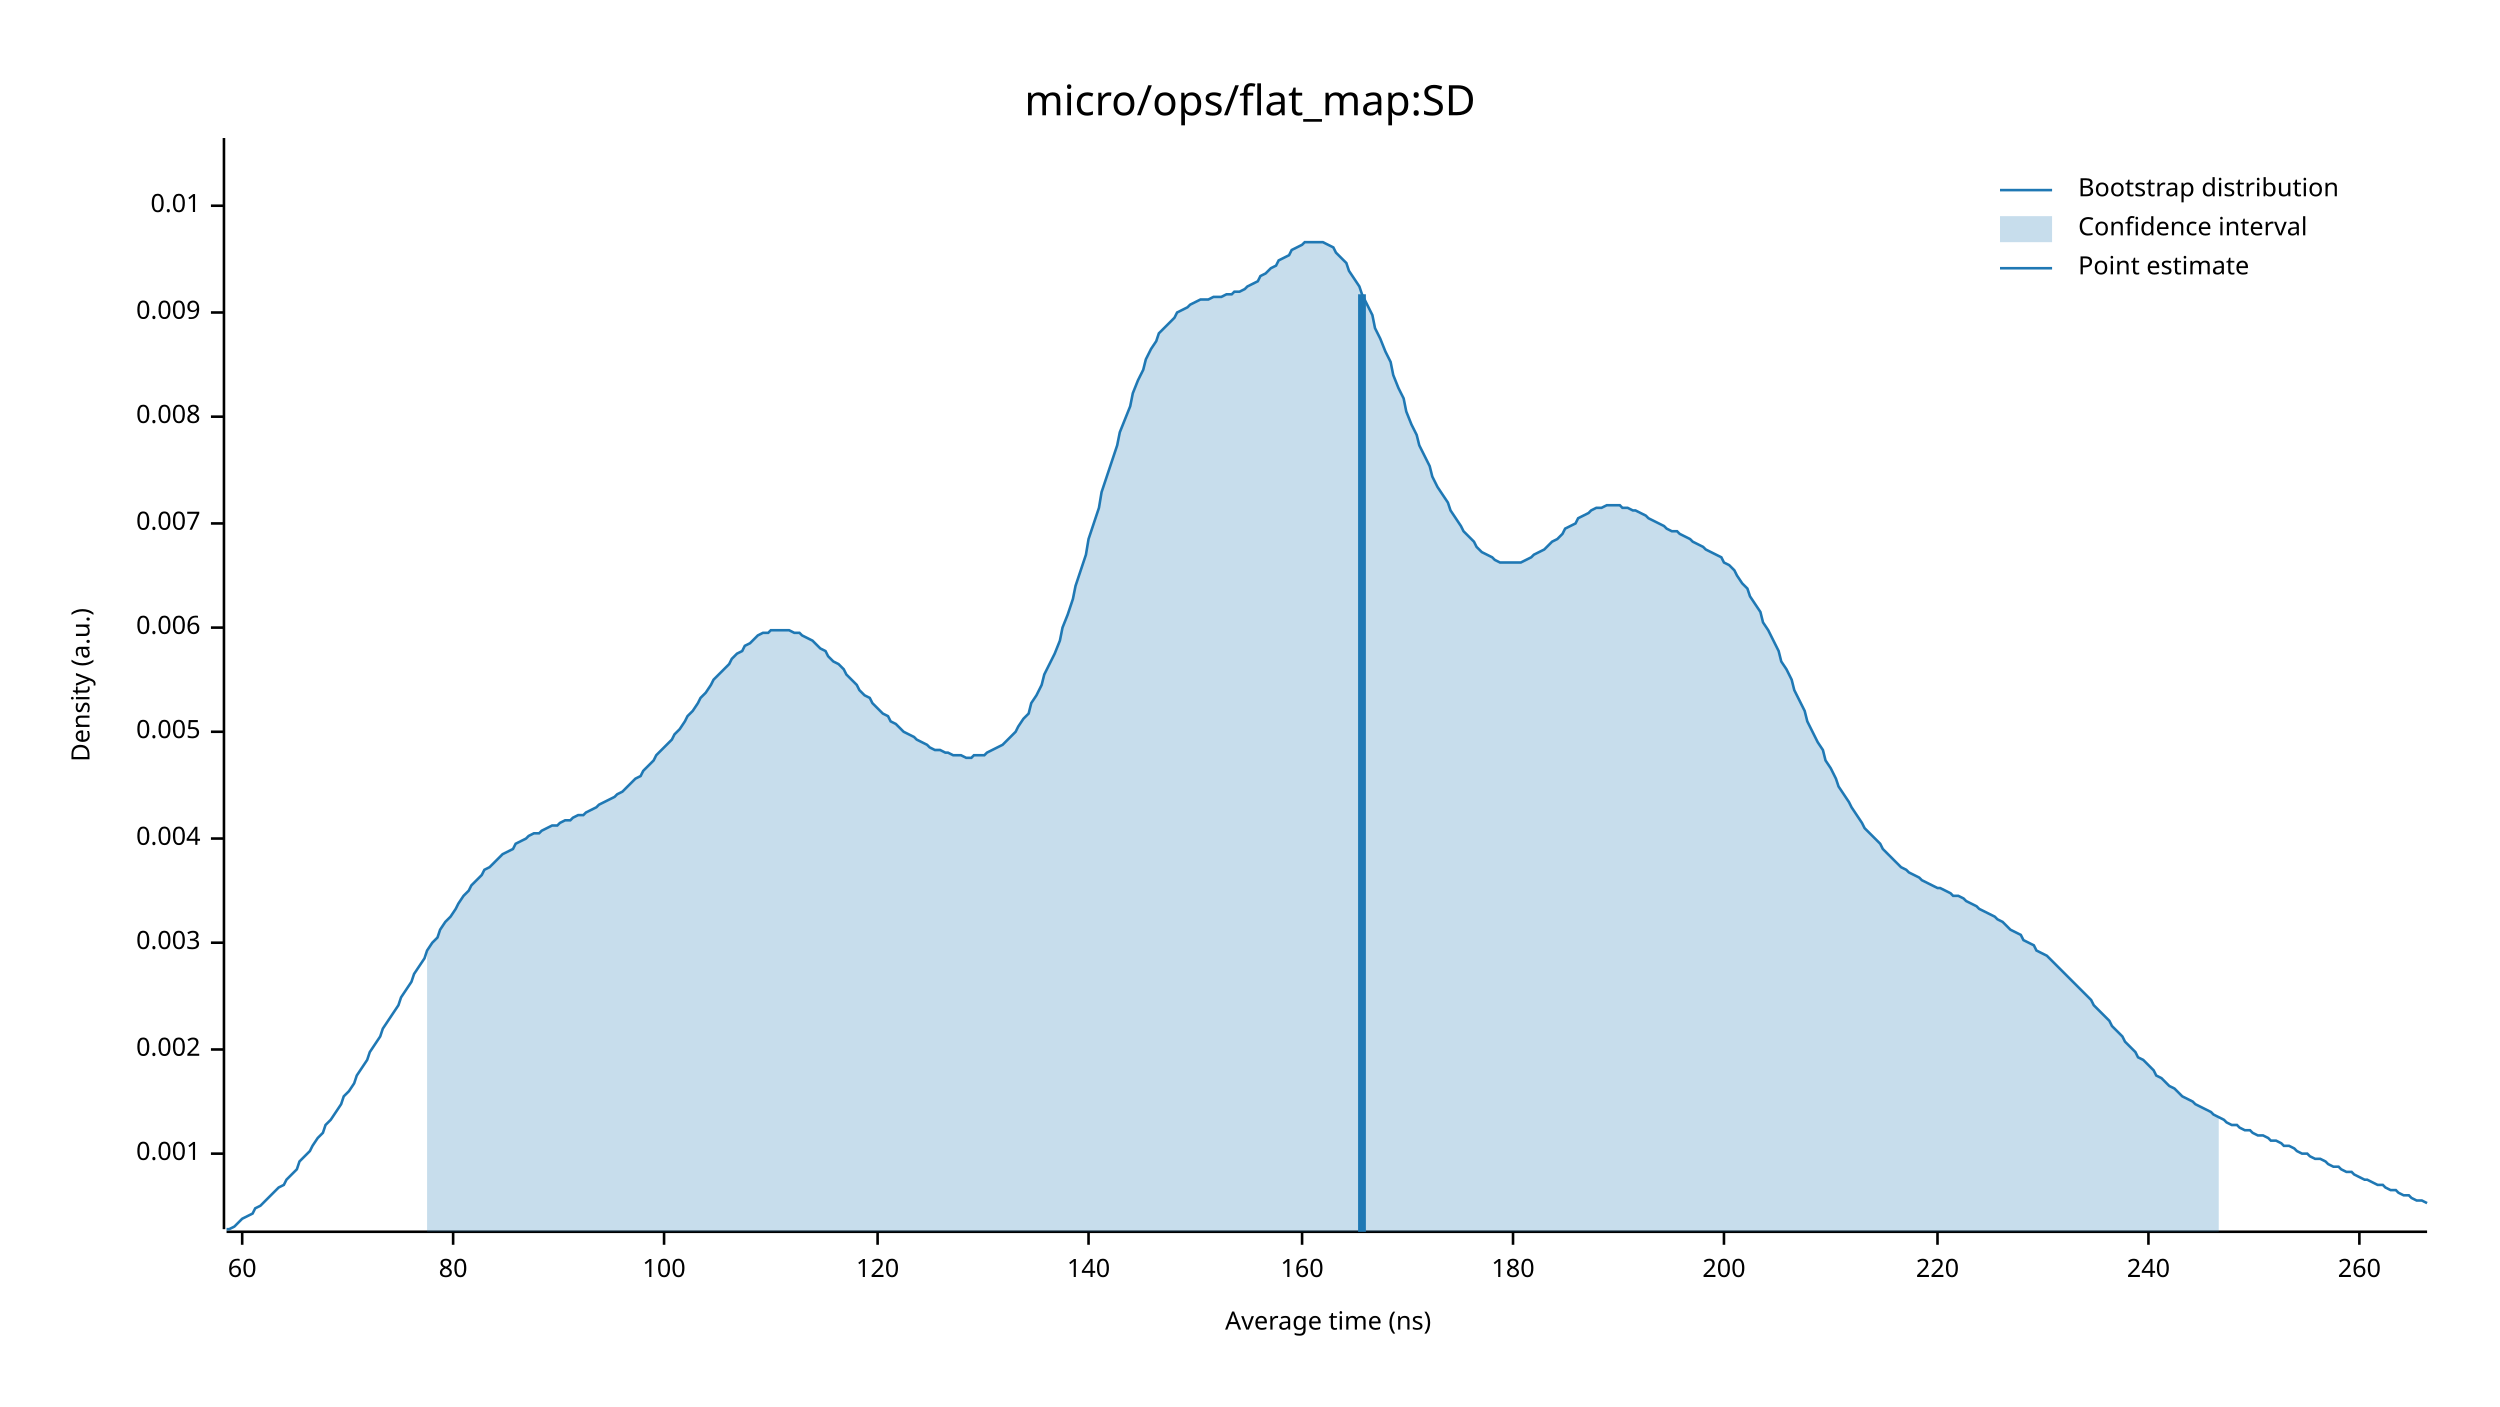
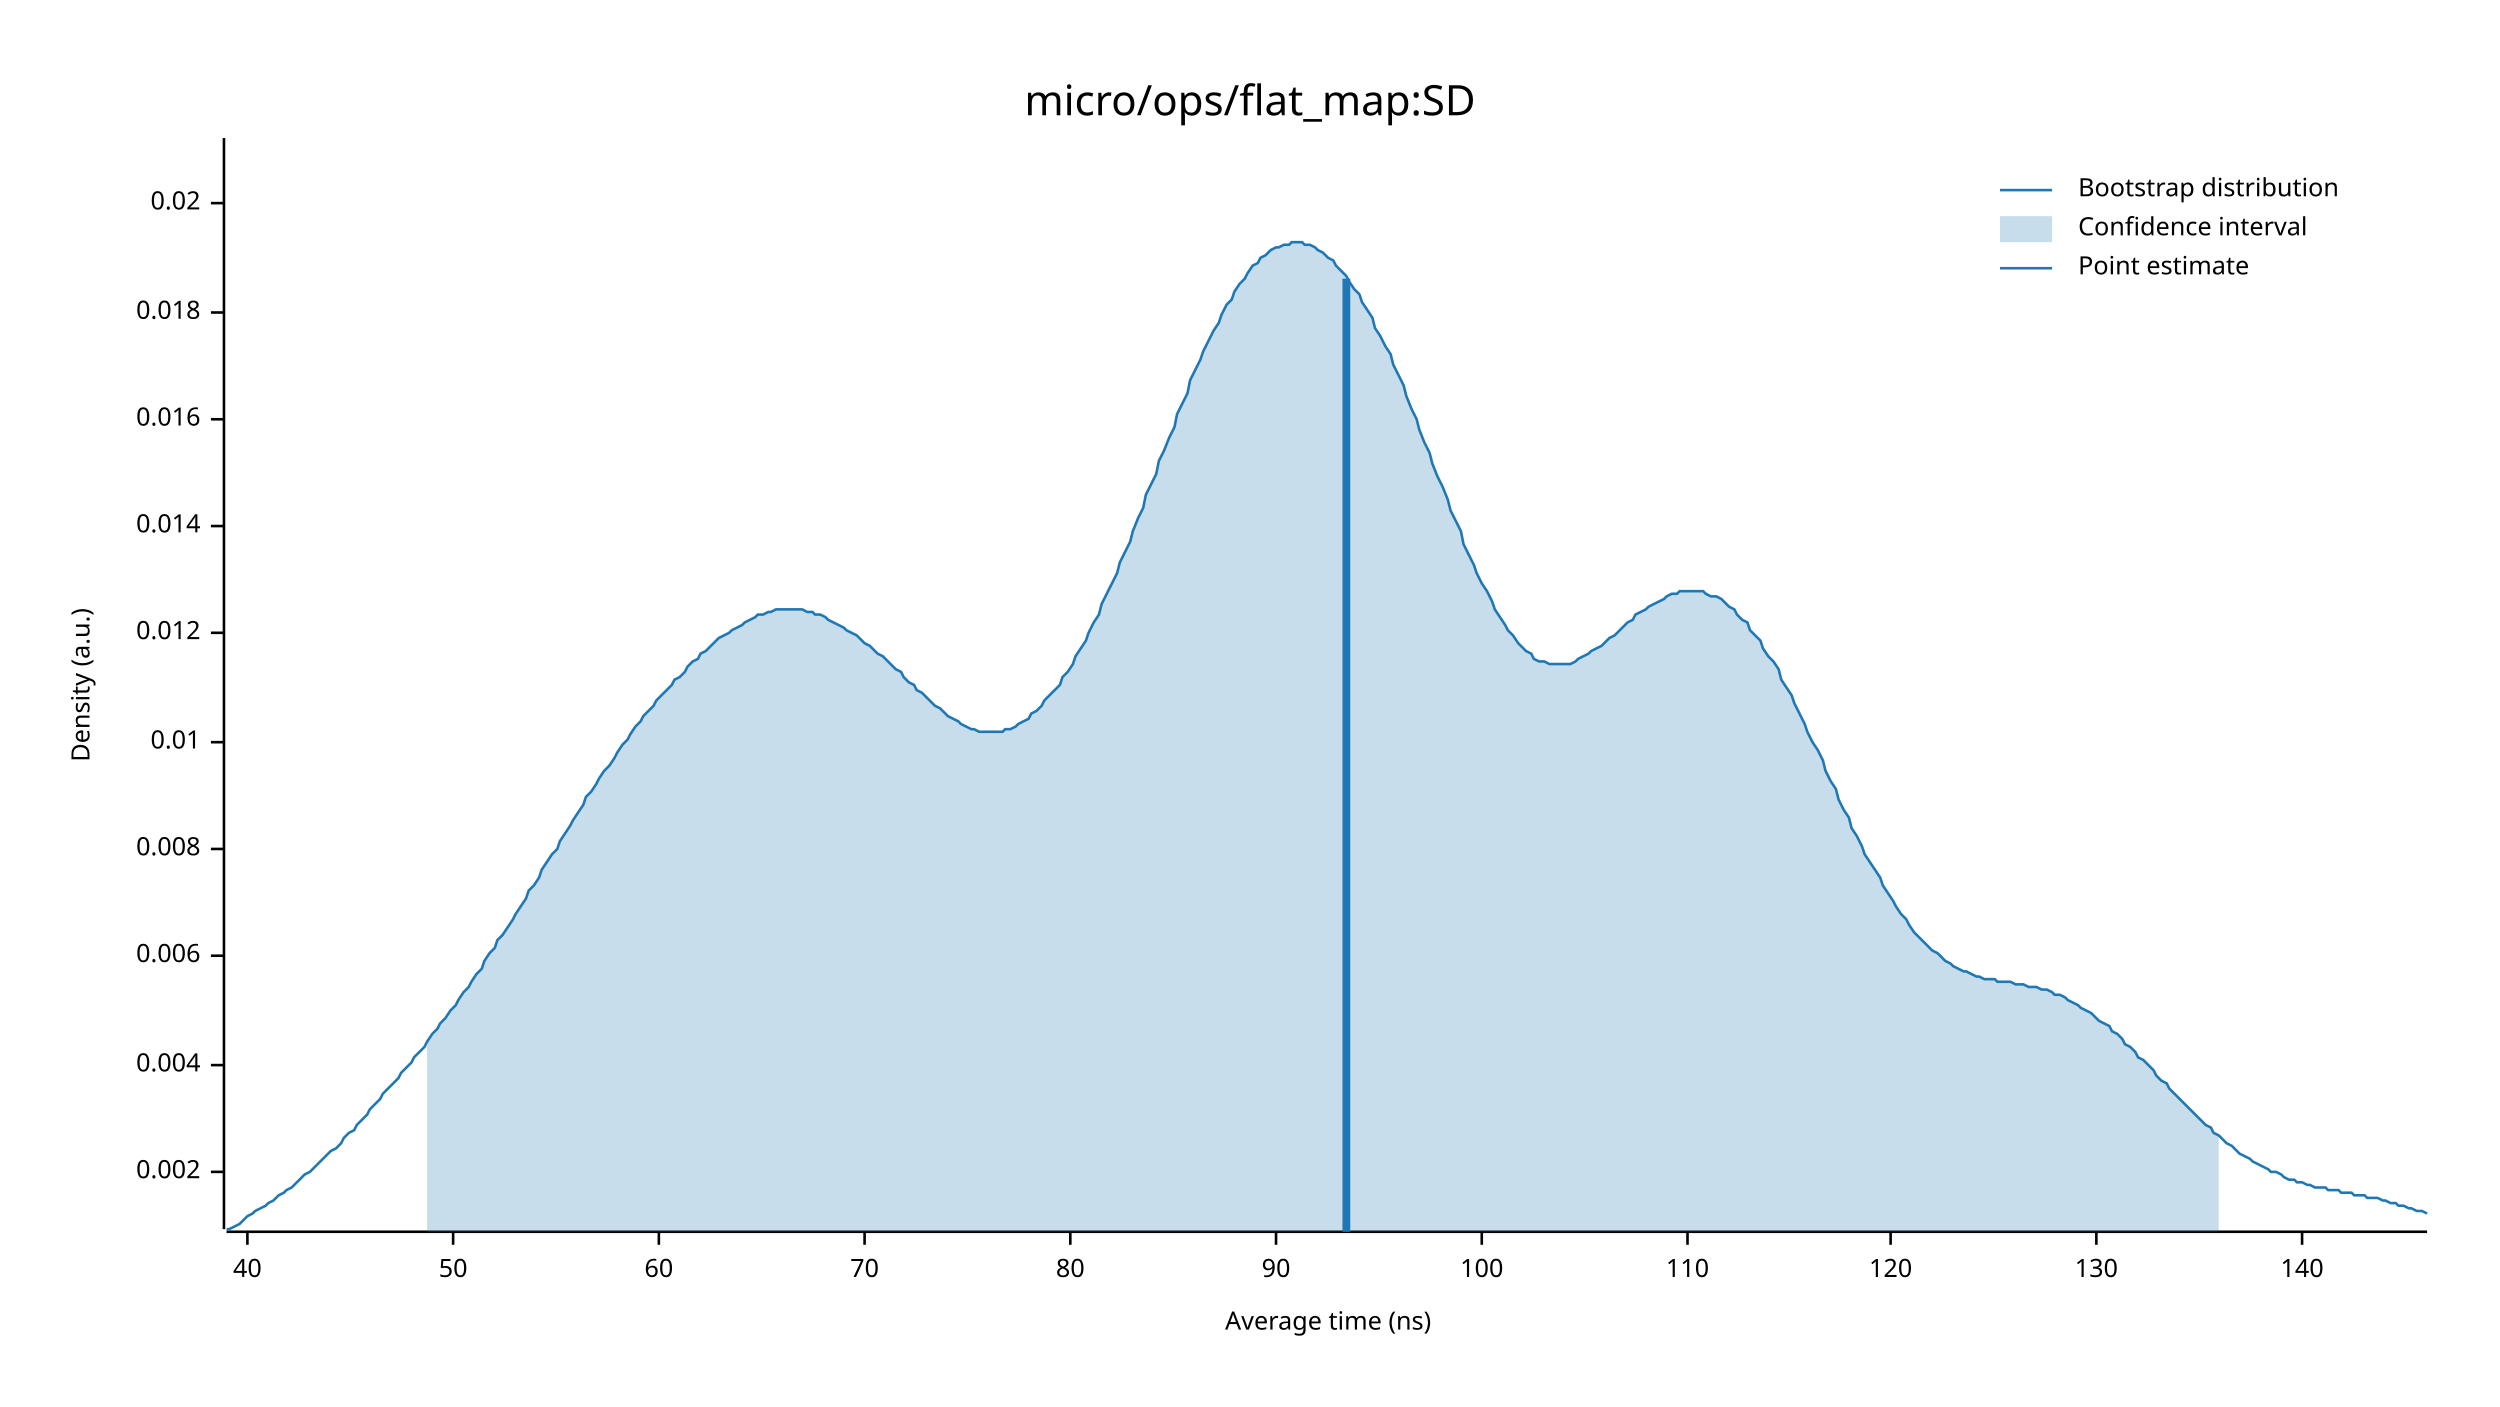
<svg xmlns="http://www.w3.org/2000/svg" width="960" height="540" viewBox="0 0 960 540">
  <text x="480" y="32" dy="0.76em" text-anchor="middle" font-family="sans-serif" font-size="16.129" opacity="1" fill="#000000">
micro/ops/flat_map:SD
</text>
  <text x="27" y="263" dy="0.76em" text-anchor="middle" font-family="sans-serif" font-size="9.677" opacity="1" fill="#000000" transform="rotate(270, 27, 263)">
Density (a.u.)
</text>
  <text x="510" y="513" dy="-0.5ex" text-anchor="middle" font-family="sans-serif" font-size="9.677" opacity="1" fill="#000000">
Average time (ns)
</text>
  <polyline fill="none" opacity="1" stroke="#000000" stroke-width="1" points="86,53 86,472 " />
-   <text x="77" y="443" dy="0.5ex" text-anchor="end" font-family="sans-serif" font-size="9.677" opacity="1" fill="#000000">
- 0.001
- </text>
-   <polyline fill="none" opacity="1" stroke="#000000" stroke-width="1" points="81,443 86,443 " />
-   <text x="77" y="403" dy="0.5ex" text-anchor="end" font-family="sans-serif" font-size="9.677" opacity="1" fill="#000000">
+   <text x="77" y="450" dy="0.5ex" text-anchor="end" font-family="sans-serif" font-size="9.677" opacity="1" fill="#000000">
0.002
</text>
-   <polyline fill="none" opacity="1" stroke="#000000" stroke-width="1" points="81,403 86,403 " />
-   <text x="77" y="362" dy="0.5ex" text-anchor="end" font-family="sans-serif" font-size="9.677" opacity="1" fill="#000000">
- 0.003
- </text>
-   <polyline fill="none" opacity="1" stroke="#000000" stroke-width="1" points="81,362 86,362 " />
-   <text x="77" y="322" dy="0.5ex" text-anchor="end" font-family="sans-serif" font-size="9.677" opacity="1" fill="#000000">
+   <polyline fill="none" opacity="1" stroke="#000000" stroke-width="1" points="81,450 86,450 " />
+   <text x="77" y="409" dy="0.5ex" text-anchor="end" font-family="sans-serif" font-size="9.677" opacity="1" fill="#000000">
0.004
</text>
-   <polyline fill="none" opacity="1" stroke="#000000" stroke-width="1" points="81,322 86,322 " />
-   <text x="77" y="281" dy="0.5ex" text-anchor="end" font-family="sans-serif" font-size="9.677" opacity="1" fill="#000000">
- 0.005
- </text>
-   <polyline fill="none" opacity="1" stroke="#000000" stroke-width="1" points="81,281 86,281 " />
-   <text x="77" y="241" dy="0.5ex" text-anchor="end" font-family="sans-serif" font-size="9.677" opacity="1" fill="#000000">
+   <polyline fill="none" opacity="1" stroke="#000000" stroke-width="1" points="81,409 86,409 " />
+   <text x="77" y="367" dy="0.5ex" text-anchor="end" font-family="sans-serif" font-size="9.677" opacity="1" fill="#000000">
0.006
</text>
-   <polyline fill="none" opacity="1" stroke="#000000" stroke-width="1" points="81,241 86,241 " />
-   <text x="77" y="201" dy="0.5ex" text-anchor="end" font-family="sans-serif" font-size="9.677" opacity="1" fill="#000000">
- 0.007
- </text>
-   <polyline fill="none" opacity="1" stroke="#000000" stroke-width="1" points="81,201 86,201 " />
-   <text x="77" y="160" dy="0.5ex" text-anchor="end" font-family="sans-serif" font-size="9.677" opacity="1" fill="#000000">
+   <polyline fill="none" opacity="1" stroke="#000000" stroke-width="1" points="81,367 86,367 " />
+   <text x="77" y="326" dy="0.5ex" text-anchor="end" font-family="sans-serif" font-size="9.677" opacity="1" fill="#000000">
0.008
</text>
-   <polyline fill="none" opacity="1" stroke="#000000" stroke-width="1" points="81,160 86,160 " />
+   <polyline fill="none" opacity="1" stroke="#000000" stroke-width="1" points="81,326 86,326 " />
+   <text x="77" y="285" dy="0.5ex" text-anchor="end" font-family="sans-serif" font-size="9.677" opacity="1" fill="#000000">
+ 0.01
+ </text>
+   <polyline fill="none" opacity="1" stroke="#000000" stroke-width="1" points="81,285 86,285 " />
+   <text x="77" y="243" dy="0.5ex" text-anchor="end" font-family="sans-serif" font-size="9.677" opacity="1" fill="#000000">
+ 0.012
+ </text>
+   <polyline fill="none" opacity="1" stroke="#000000" stroke-width="1" points="81,243 86,243 " />
+   <text x="77" y="202" dy="0.5ex" text-anchor="end" font-family="sans-serif" font-size="9.677" opacity="1" fill="#000000">
+ 0.014
+ </text>
+   <polyline fill="none" opacity="1" stroke="#000000" stroke-width="1" points="81,202 86,202 " />
+   <text x="77" y="161" dy="0.5ex" text-anchor="end" font-family="sans-serif" font-size="9.677" opacity="1" fill="#000000">
+ 0.016
+ </text>
+   <polyline fill="none" opacity="1" stroke="#000000" stroke-width="1" points="81,161 86,161 " />
  <text x="77" y="120" dy="0.5ex" text-anchor="end" font-family="sans-serif" font-size="9.677" opacity="1" fill="#000000">
- 0.009
+ 0.018
</text>
  <polyline fill="none" opacity="1" stroke="#000000" stroke-width="1" points="81,120 86,120 " />
-   <text x="77" y="79" dy="0.5ex" text-anchor="end" font-family="sans-serif" font-size="9.677" opacity="1" fill="#000000">
- 0.01
+   <text x="77" y="78" dy="0.5ex" text-anchor="end" font-family="sans-serif" font-size="9.677" opacity="1" fill="#000000">
+ 0.02
</text>
-   <polyline fill="none" opacity="1" stroke="#000000" stroke-width="1" points="81,79 86,79 " />
+   <polyline fill="none" opacity="1" stroke="#000000" stroke-width="1" points="81,78 86,78 " />
  <polyline fill="none" opacity="1" stroke="#000000" stroke-width="1" points="87,473 932,473 " />
-   <text x="93" y="483" dy="0.76em" text-anchor="middle" font-family="sans-serif" font-size="9.677" opacity="1" fill="#000000">
+   <text x="95" y="483" dy="0.76em" text-anchor="middle" font-family="sans-serif" font-size="9.677" opacity="1" fill="#000000">
+ 40
+ </text>
+   <polyline fill="none" opacity="1" stroke="#000000" stroke-width="1" points="95,473 95,478 " />
+   <text x="174" y="483" dy="0.76em" text-anchor="middle" font-family="sans-serif" font-size="9.677" opacity="1" fill="#000000">
+ 50
+ </text>
+   <polyline fill="none" opacity="1" stroke="#000000" stroke-width="1" points="174,473 174,478 " />
+   <text x="253" y="483" dy="0.76em" text-anchor="middle" font-family="sans-serif" font-size="9.677" opacity="1" fill="#000000">
60
</text>
-   <polyline fill="none" opacity="1" stroke="#000000" stroke-width="1" points="93,473 93,478 " />
-   <text x="174" y="483" dy="0.76em" text-anchor="middle" font-family="sans-serif" font-size="9.677" opacity="1" fill="#000000">
+   <polyline fill="none" opacity="1" stroke="#000000" stroke-width="1" points="253,473 253,478 " />
+   <text x="332" y="483" dy="0.76em" text-anchor="middle" font-family="sans-serif" font-size="9.677" opacity="1" fill="#000000">
+ 70
+ </text>
+   <polyline fill="none" opacity="1" stroke="#000000" stroke-width="1" points="332,473 332,478 " />
+   <text x="411" y="483" dy="0.76em" text-anchor="middle" font-family="sans-serif" font-size="9.677" opacity="1" fill="#000000">
80
</text>
-   <polyline fill="none" opacity="1" stroke="#000000" stroke-width="1" points="174,473 174,478 " />
-   <text x="255" y="483" dy="0.76em" text-anchor="middle" font-family="sans-serif" font-size="9.677" opacity="1" fill="#000000">
+   <polyline fill="none" opacity="1" stroke="#000000" stroke-width="1" points="411,473 411,478 " />
+   <text x="490" y="483" dy="0.76em" text-anchor="middle" font-family="sans-serif" font-size="9.677" opacity="1" fill="#000000">
+ 90
+ </text>
+   <polyline fill="none" opacity="1" stroke="#000000" stroke-width="1" points="490,473 490,478 " />
+   <text x="569" y="483" dy="0.76em" text-anchor="middle" font-family="sans-serif" font-size="9.677" opacity="1" fill="#000000">
100
</text>
-   <polyline fill="none" opacity="1" stroke="#000000" stroke-width="1" points="255,473 255,478 " />
-   <text x="337" y="483" dy="0.76em" text-anchor="middle" font-family="sans-serif" font-size="9.677" opacity="1" fill="#000000">
+   <polyline fill="none" opacity="1" stroke="#000000" stroke-width="1" points="569,473 569,478 " />
+   <text x="648" y="483" dy="0.76em" text-anchor="middle" font-family="sans-serif" font-size="9.677" opacity="1" fill="#000000">
+ 110
+ </text>
+   <polyline fill="none" opacity="1" stroke="#000000" stroke-width="1" points="648,473 648,478 " />
+   <text x="726" y="483" dy="0.76em" text-anchor="middle" font-family="sans-serif" font-size="9.677" opacity="1" fill="#000000">
120
</text>
-   <polyline fill="none" opacity="1" stroke="#000000" stroke-width="1" points="337,473 337,478 " />
-   <text x="418" y="483" dy="0.76em" text-anchor="middle" font-family="sans-serif" font-size="9.677" opacity="1" fill="#000000">
+   <polyline fill="none" opacity="1" stroke="#000000" stroke-width="1" points="726,473 726,478 " />
+   <text x="805" y="483" dy="0.76em" text-anchor="middle" font-family="sans-serif" font-size="9.677" opacity="1" fill="#000000">
+ 130
+ </text>
+   <polyline fill="none" opacity="1" stroke="#000000" stroke-width="1" points="805,473 805,478 " />
+   <text x="884" y="483" dy="0.76em" text-anchor="middle" font-family="sans-serif" font-size="9.677" opacity="1" fill="#000000">
140
</text>
-   <polyline fill="none" opacity="1" stroke="#000000" stroke-width="1" points="418,473 418,478 " />
-   <text x="500" y="483" dy="0.76em" text-anchor="middle" font-family="sans-serif" font-size="9.677" opacity="1" fill="#000000">
- 160
- </text>
-   <polyline fill="none" opacity="1" stroke="#000000" stroke-width="1" points="500,473 500,478 " />
-   <text x="581" y="483" dy="0.76em" text-anchor="middle" font-family="sans-serif" font-size="9.677" opacity="1" fill="#000000">
- 180
- </text>
-   <polyline fill="none" opacity="1" stroke="#000000" stroke-width="1" points="581,473 581,478 " />
-   <text x="662" y="483" dy="0.76em" text-anchor="middle" font-family="sans-serif" font-size="9.677" opacity="1" fill="#000000">
- 200
- </text>
-   <polyline fill="none" opacity="1" stroke="#000000" stroke-width="1" points="662,473 662,478 " />
-   <text x="744" y="483" dy="0.76em" text-anchor="middle" font-family="sans-serif" font-size="9.677" opacity="1" fill="#000000">
- 220
- </text>
-   <polyline fill="none" opacity="1" stroke="#000000" stroke-width="1" points="744,473 744,478 " />
-   <text x="825" y="483" dy="0.76em" text-anchor="middle" font-family="sans-serif" font-size="9.677" opacity="1" fill="#000000">
- 240
- </text>
-   <polyline fill="none" opacity="1" stroke="#000000" stroke-width="1" points="825,473 825,478 " />
-   <text x="906" y="483" dy="0.76em" text-anchor="middle" font-family="sans-serif" font-size="9.677" opacity="1" fill="#000000">
- 260
- </text>
-   <polyline fill="none" opacity="1" stroke="#000000" stroke-width="1" points="906,473 906,478 " />
-   <polyline fill="none" opacity="1" stroke="#1F78B4" stroke-width="1" points="87,472 88,472 90,471 92,469 93,468 95,467 97,466 98,464 100,463 102,461 103,460 105,458 107,456 109,455 110,453 112,451 114,449 115,446 117,444 119,442 120,440 122,437 124,435 125,432 127,430 129,427 131,424 132,421 134,419 136,416 137,413 139,410 141,407 142,404 144,401 146,398 147,395 149,392 151,389 153,386 154,383 156,380 158,377 159,374 161,371 163,368 164,365 166,362 168,360 169,357 171,354 173,352 175,349 176,347 178,344 180,342 181,340 183,338 185,336 186,334 188,333 190,331 191,330 193,328 195,327 197,326 198,324 200,323 202,322 203,321 205,320 207,320 208,319 210,318 212,317 214,317 215,316 217,315 219,315 220,314 222,313 224,313 225,312 227,311 229,310 230,309 232,308 234,307 236,306 237,305 239,304 241,302 242,301 244,299 246,298 247,296 249,294 251,292 252,290 254,288 256,286 258,284 259,282 261,280 263,277 264,275 266,273 268,270 269,268 271,266 273,263 274,261 276,259 278,257 280,255 281,253 283,251 285,250 286,248 288,247 290,245 291,244 293,243 295,243 296,242 298,242 300,242 302,242 303,242 305,243 307,243 308,244 310,245 312,246 313,247 315,249 317,250 318,252 320,254 322,255 324,257 325,259 327,261 329,263 330,265 332,267 334,268 335,270 337,272 339,274 341,275 342,277 344,278 346,280 347,281 349,282 351,283 352,284 354,285 356,286 357,287 359,288 361,288 363,289 364,289 366,290 368,290 369,290 371,291 373,291 374,290 376,290 378,290 379,289 381,288 383,287 385,286 386,285 388,283 390,281 391,279 393,276 395,274 396,270 398,267 400,263 401,259 403,255 405,251 407,246 408,241 410,236 412,230 413,225 415,219 417,213 418,207 420,201 422,195 423,189 425,183 427,177 429,171 430,166 432,161 434,156 435,151 437,146 439,142 440,138 442,134 444,131 445,128 447,126 449,124 451,122 452,120 454,119 456,118 457,117 459,116 461,115 462,115 464,115 466,114 468,114 469,114 471,113 473,113 474,112 476,112 478,111 479,110 481,109 483,108 484,106 486,105 488,103 490,102 491,100 493,99 495,98 496,96 498,95 500,94 501,93 503,93 505,93 506,93 508,93 510,94 512,95 513,97 515,99 517,101 518,104 520,107 522,110 523,113 525,117 527,121 528,126 530,130 532,135 534,139 535,144 537,149 539,153 540,158 542,163 544,167 545,171 547,175 549,179 550,183 552,187 554,190 556,193 557,196 559,199 561,202 562,204 564,206 566,208 567,210 569,212 571,213 573,214 574,215 576,216 578,216 579,216 581,216 583,216 584,216 586,215 588,214 589,213 591,212 593,211 595,209 596,208 598,207 600,205 601,203 603,202 605,201 606,199 608,198 610,197 611,196 613,195 615,195 617,194 618,194 620,194 622,194 623,195 625,195 627,196 628,196 630,197 632,198 633,199 635,200 637,201 639,202 640,203 642,204 644,204 645,205 647,206 649,207 650,208 652,209 654,210 655,211 657,212 659,213 661,214 662,216 664,217 666,219 667,221 669,224 671,226 672,229 674,232 676,235 677,239 679,242 681,246 683,250 684,254 686,257 688,261 689,265 691,269 693,273 694,277 696,281 698,285 700,288 701,292 703,295 705,299 706,302 708,305 710,308 711,310 713,313 715,316 716,318 718,320 720,322 722,324 723,326 725,328 727,330 728,331 730,333 732,334 733,335 735,336 737,337 738,338 740,339 742,340 744,341 745,341 747,342 749,343 750,344 752,344 754,345 755,346 757,347 759,348 760,349 762,350 764,351 766,352 767,353 769,354 771,356 772,357 774,358 776,359 777,361 779,362 781,363 782,365 784,366 786,367 788,369 789,370 791,372 793,374 794,375 796,377 798,379 799,380 801,382 803,384 804,386 806,388 808,390 810,392 811,394 813,396 815,398 816,400 818,402 820,404 821,406 823,407 825,409 827,411 828,413 830,414 832,416 833,417 835,418 837,420 838,421 840,422 842,423 843,424 845,425 847,426 849,427 850,428 852,429 854,430 855,431 857,432 859,432 860,433 862,434 864,434 865,435 867,436 869,436 871,437 872,438 874,438 876,439 877,440 879,440 881,441 882,442 884,443 886,443 887,444 889,445 891,445 893,446 894,447 896,448 898,448 899,449 901,450 903,450 904,451 906,452 908,453 909,453 911,454 913,455 915,455 916,456 918,457 920,457 921,458 923,459 925,459 926,460 928,461 930,461 932,462 " />
-   <polygon opacity="0.25" fill="#1F78B4" points="164,365 166,362 168,360 169,357 171,354 173,352 175,349 176,347 178,344 180,342 181,340 183,338 185,336 186,334 188,333 190,331 191,330 193,328 195,327 197,326 198,324 200,323 202,322 203,321 205,320 207,320 208,319 210,318 212,317 214,317 215,316 217,315 219,315 220,314 222,313 224,313 225,312 227,311 229,310 230,309 232,308 234,307 236,306 237,305 239,304 241,302 242,301 244,299 246,298 247,296 249,294 251,292 252,290 254,288 256,286 258,284 259,282 261,280 263,277 264,275 266,273 268,270 269,268 271,266 273,263 274,261 276,259 278,257 280,255 281,253 283,251 285,250 286,248 288,247 290,245 291,244 293,243 295,243 296,242 298,242 300,242 302,242 303,242 305,243 307,243 308,244 310,245 312,246 313,247 315,249 317,250 318,252 320,254 322,255 324,257 325,259 327,261 329,263 330,265 332,267 334,268 335,270 337,272 339,274 341,275 342,277 344,278 346,280 347,281 349,282 351,283 352,284 354,285 356,286 357,287 359,288 361,288 363,289 364,289 366,290 368,290 369,290 371,291 373,291 374,290 376,290 378,290 379,289 381,288 383,287 385,286 386,285 388,283 390,281 391,279 393,276 395,274 396,270 398,267 400,263 401,259 403,255 405,251 407,246 408,241 410,236 412,230 413,225 415,219 417,213 418,207 420,201 422,195 423,189 425,183 427,177 429,171 430,166 432,161 434,156 435,151 437,146 439,142 440,138 442,134 444,131 445,128 447,126 449,124 451,122 452,120 454,119 456,118 457,117 459,116 461,115 462,115 464,115 466,114 468,114 469,114 471,113 473,113 474,112 476,112 478,111 479,110 481,109 483,108 484,106 486,105 488,103 490,102 491,100 493,99 495,98 496,96 498,95 500,94 501,93 503,93 505,93 506,93 508,93 510,94 512,95 513,97 515,99 517,101 518,104 520,107 522,110 523,113 525,117 527,121 528,126 530,130 532,135 534,139 535,144 537,149 539,153 540,158 542,163 544,167 545,171 547,175 549,179 550,183 552,187 554,190 556,193 557,196 559,199 561,202 562,204 564,206 566,208 567,210 569,212 571,213 573,214 574,215 576,216 578,216 579,216 581,216 583,216 584,216 586,215 588,214 589,213 591,212 593,211 595,209 596,208 598,207 600,205 601,203 603,202 605,201 606,199 608,198 610,197 611,196 613,195 615,195 617,194 618,194 620,194 622,194 623,195 625,195 627,196 628,196 630,197 632,198 633,199 635,200 637,201 639,202 640,203 642,204 644,204 645,205 647,206 649,207 650,208 652,209 654,210 655,211 657,212 659,213 661,214 662,216 664,217 666,219 667,221 669,224 671,226 672,229 674,232 676,235 677,239 679,242 681,246 683,250 684,254 686,257 688,261 689,265 691,269 693,273 694,277 696,281 698,285 700,288 701,292 703,295 705,299 706,302 708,305 710,308 711,310 713,313 715,316 716,318 718,320 720,322 722,324 723,326 725,328 727,330 728,331 730,333 732,334 733,335 735,336 737,337 738,338 740,339 742,340 744,341 745,341 747,342 749,343 750,344 752,344 754,345 755,346 757,347 759,348 760,349 762,350 764,351 766,352 767,353 769,354 771,356 772,357 774,358 776,359 777,361 779,362 781,363 782,365 784,366 786,367 788,369 789,370 791,372 793,374 794,375 796,377 798,379 799,380 801,382 803,384 804,386 806,388 808,390 810,392 811,394 813,396 815,398 816,400 818,402 820,404 821,406 823,407 825,409 827,411 828,413 830,414 832,416 833,417 835,418 837,420 838,421 840,422 842,423 843,424 845,425 847,426 849,427 850,428 852,429 852,473 164,473 " />
-   <polyline fill="none" opacity="1" stroke="#1F78B4" stroke-width="3" points="523,473 523,113 " />
+   <polyline fill="none" opacity="1" stroke="#000000" stroke-width="1" points="884,473 884,478 " />
+   <polyline fill="none" opacity="1" stroke="#1F78B4" stroke-width="1" points="87,472 88,472 90,471 92,470 93,469 95,467 97,466 98,465 100,464 102,463 103,462 105,461 107,459 109,458 110,457 112,456 114,454 115,453 117,451 119,450 120,449 122,447 124,445 125,444 127,442 129,441 131,439 132,437 134,435 136,434 137,432 139,430 141,428 142,426 144,424 146,422 147,420 149,418 151,416 153,414 154,412 156,410 158,408 159,406 161,404 163,402 164,400 166,397 168,395 169,393 171,391 173,388 175,386 176,384 178,381 180,379 181,377 183,374 185,372 186,369 188,366 190,364 191,361 193,359 195,356 197,353 198,351 200,348 202,345 203,342 205,340 207,337 208,334 210,331 212,328 214,326 215,323 217,320 219,317 220,315 222,312 224,309 225,306 227,304 229,301 230,299 232,296 234,294 236,291 237,289 239,286 241,284 242,282 244,279 246,277 247,275 249,273 251,271 252,269 254,267 256,265 258,263 259,261 261,260 263,258 264,256 266,254 268,253 269,251 271,250 273,248 274,247 276,245 278,244 280,243 281,242 283,241 285,240 286,239 288,238 290,237 291,236 293,236 295,235 296,235 298,234 300,234 302,234 303,234 305,234 307,234 308,234 310,235 312,235 313,236 315,236 317,237 318,238 320,239 322,240 324,241 325,242 327,243 329,244 330,245 332,247 334,248 335,249 337,251 339,252 341,254 342,255 344,257 346,258 347,260 349,262 351,263 352,265 354,266 356,268 357,269 359,271 361,272 363,274 364,275 366,276 368,277 369,278 371,279 373,280 374,280 376,281 378,281 379,281 381,281 383,281 385,281 386,280 388,280 390,279 391,278 393,277 395,276 396,274 398,273 400,271 401,269 403,267 405,265 407,263 408,260 410,258 412,255 413,252 415,249 417,246 418,243 420,239 422,236 423,232 425,228 427,224 429,220 430,216 432,212 434,208 435,204 437,199 439,195 440,190 442,186 444,182 445,177 447,173 449,168 451,164 452,159 454,155 456,151 457,146 459,142 461,138 462,135 464,131 466,127 468,124 469,121 471,117 473,115 474,112 476,109 478,107 479,105 481,102 483,101 484,99 486,98 488,96 490,95 491,95 493,94 495,94 496,93 498,93 500,93 501,94 503,94 505,95 506,96 508,97 510,99 512,100 513,102 515,104 517,106 518,108 520,111 522,113 523,116 525,119 527,122 528,126 530,129 532,133 534,136 535,140 537,144 539,148 540,152 542,157 544,161 545,165 547,170 549,174 550,178 552,183 554,187 556,192 557,196 559,200 561,204 562,209 564,213 566,217 567,220 569,224 571,227 573,231 574,234 576,237 578,240 579,242 581,244 583,247 584,248 586,250 588,251 589,253 591,254 593,254 595,255 596,255 598,255 600,255 601,255 603,255 605,254 606,253 608,252 610,251 611,250 613,249 615,248 617,246 618,245 620,244 622,242 623,241 625,239 627,238 628,236 630,235 632,234 633,233 635,232 637,231 639,230 640,229 642,228 644,228 645,227 647,227 649,227 650,227 652,227 654,227 655,228 657,229 659,229 661,230 662,231 664,233 666,234 667,236 669,238 671,239 672,242 674,244 676,246 677,249 679,252 681,254 683,257 684,261 686,264 688,267 689,270 691,274 693,278 694,281 696,285 698,288 700,292 701,296 703,300 705,303 706,307 708,311 710,314 711,318 713,321 715,325 716,328 718,331 720,334 722,337 723,340 725,343 727,346 728,348 730,351 732,353 733,355 735,358 737,360 738,361 740,363 742,365 744,366 745,367 747,369 749,370 750,371 752,372 754,373 755,373 757,374 759,375 760,375 762,376 764,376 766,376 767,377 769,377 771,377 772,377 774,378 776,378 777,378 779,379 781,379 782,379 784,380 786,380 788,381 789,382 791,382 793,383 794,384 796,385 798,386 799,387 801,388 803,389 804,390 806,392 808,393 810,394 811,396 813,397 815,399 816,401 818,402 820,404 821,406 823,407 825,409 827,411 828,413 830,415 832,416 833,418 835,420 837,422 838,423 840,425 842,427 843,428 845,430 847,432 849,433 850,435 852,436 854,438 855,439 857,440 859,442 860,443 862,444 864,445 865,446 867,447 869,448 871,449 872,450 874,450 876,451 877,452 879,453 881,453 882,454 884,454 886,455 887,455 889,456 891,456 893,456 894,457 896,457 898,457 899,458 901,458 903,458 904,459 906,459 908,459 909,460 911,460 913,460 915,461 916,461 918,462 920,462 921,463 923,463 925,464 926,464 928,465 930,465 932,466 " />
+   <polygon opacity="0.25" fill="#1F78B4" points="164,400 166,397 168,395 169,393 171,391 173,388 175,386 176,384 178,381 180,379 181,377 183,374 185,372 186,369 188,366 190,364 191,361 193,359 195,356 197,353 198,351 200,348 202,345 203,342 205,340 207,337 208,334 210,331 212,328 214,326 215,323 217,320 219,317 220,315 222,312 224,309 225,306 227,304 229,301 230,299 232,296 234,294 236,291 237,289 239,286 241,284 242,282 244,279 246,277 247,275 249,273 251,271 252,269 254,267 256,265 258,263 259,261 261,260 263,258 264,256 266,254 268,253 269,251 271,250 273,248 274,247 276,245 278,244 280,243 281,242 283,241 285,240 286,239 288,238 290,237 291,236 293,236 295,235 296,235 298,234 300,234 302,234 303,234 305,234 307,234 308,234 310,235 312,235 313,236 315,236 317,237 318,238 320,239 322,240 324,241 325,242 327,243 329,244 330,245 332,247 334,248 335,249 337,251 339,252 341,254 342,255 344,257 346,258 347,260 349,262 351,263 352,265 354,266 356,268 357,269 359,271 361,272 363,274 364,275 366,276 368,277 369,278 371,279 373,280 374,280 376,281 378,281 379,281 381,281 383,281 385,281 386,280 388,280 390,279 391,278 393,277 395,276 396,274 398,273 400,271 401,269 403,267 405,265 407,263 408,260 410,258 412,255 413,252 415,249 417,246 418,243 420,239 422,236 423,232 425,228 427,224 429,220 430,216 432,212 434,208 435,204 437,199 439,195 440,190 442,186 444,182 445,177 447,173 449,168 451,164 452,159 454,155 456,151 457,146 459,142 461,138 462,135 464,131 466,127 468,124 469,121 471,117 473,115 474,112 476,109 478,107 479,105 481,102 483,101 484,99 486,98 488,96 490,95 491,95 493,94 495,94 496,93 498,93 500,93 501,94 503,94 505,95 506,96 508,97 510,99 512,100 513,102 515,104 517,106 518,108 520,111 522,113 523,116 525,119 527,122 528,126 530,129 532,133 534,136 535,140 537,144 539,148 540,152 542,157 544,161 545,165 547,170 549,174 550,178 552,183 554,187 556,192 557,196 559,200 561,204 562,209 564,213 566,217 567,220 569,224 571,227 573,231 574,234 576,237 578,240 579,242 581,244 583,247 584,248 586,250 588,251 589,253 591,254 593,254 595,255 596,255 598,255 600,255 601,255 603,255 605,254 606,253 608,252 610,251 611,250 613,249 615,248 617,246 618,245 620,244 622,242 623,241 625,239 627,238 628,236 630,235 632,234 633,233 635,232 637,231 639,230 640,229 642,228 644,228 645,227 647,227 649,227 650,227 652,227 654,227 655,228 657,229 659,229 661,230 662,231 664,233 666,234 667,236 669,238 671,239 672,242 674,244 676,246 677,249 679,252 681,254 683,257 684,261 686,264 688,267 689,270 691,274 693,278 694,281 696,285 698,288 700,292 701,296 703,300 705,303 706,307 708,311 710,314 711,318 713,321 715,325 716,328 718,331 720,334 722,337 723,340 725,343 727,346 728,348 730,351 732,353 733,355 735,358 737,360 738,361 740,363 742,365 744,366 745,367 747,369 749,370 750,371 752,372 754,373 755,373 757,374 759,375 760,375 762,376 764,376 766,376 767,377 769,377 771,377 772,377 774,378 776,378 777,378 779,379 781,379 782,379 784,380 786,380 788,381 789,382 791,382 793,383 794,384 796,385 798,386 799,387 801,388 803,389 804,390 806,392 808,393 810,394 811,396 813,397 815,399 816,401 818,402 820,404 821,406 823,407 825,409 827,411 828,413 830,415 832,416 833,418 835,420 837,422 838,423 840,425 842,427 843,428 845,430 847,432 849,433 850,435 852,436 852,473 164,473 " />
+   <polyline fill="none" opacity="1" stroke="#1F78B4" stroke-width="3" points="517,473 517,107 " />
  <text x="798" y="68" dy="0.76em" text-anchor="start" font-family="sans-serif" font-size="9.677" opacity="1" fill="#000000">
Bootstrap distribution
</text>
  <text x="798" y="83" dy="0.76em" text-anchor="start" font-family="sans-serif" font-size="9.677" opacity="1" fill="#000000">
Confidence interval
</text>
  <text x="798" y="98" dy="0.76em" text-anchor="start" font-family="sans-serif" font-size="9.677" opacity="1" fill="#000000">
Point estimate
</text>
  <polyline fill="none" opacity="1" stroke="#1F78B4" stroke-width="1" points="768,73 788,73 " />
  <rect x="768" y="83" width="20" height="10" opacity="0.25" fill="#1F78B4" stroke="none" />
  <polyline fill="none" opacity="1" stroke="#1F78B4" stroke-width="1" points="768,103 788,103 " />
</svg>
